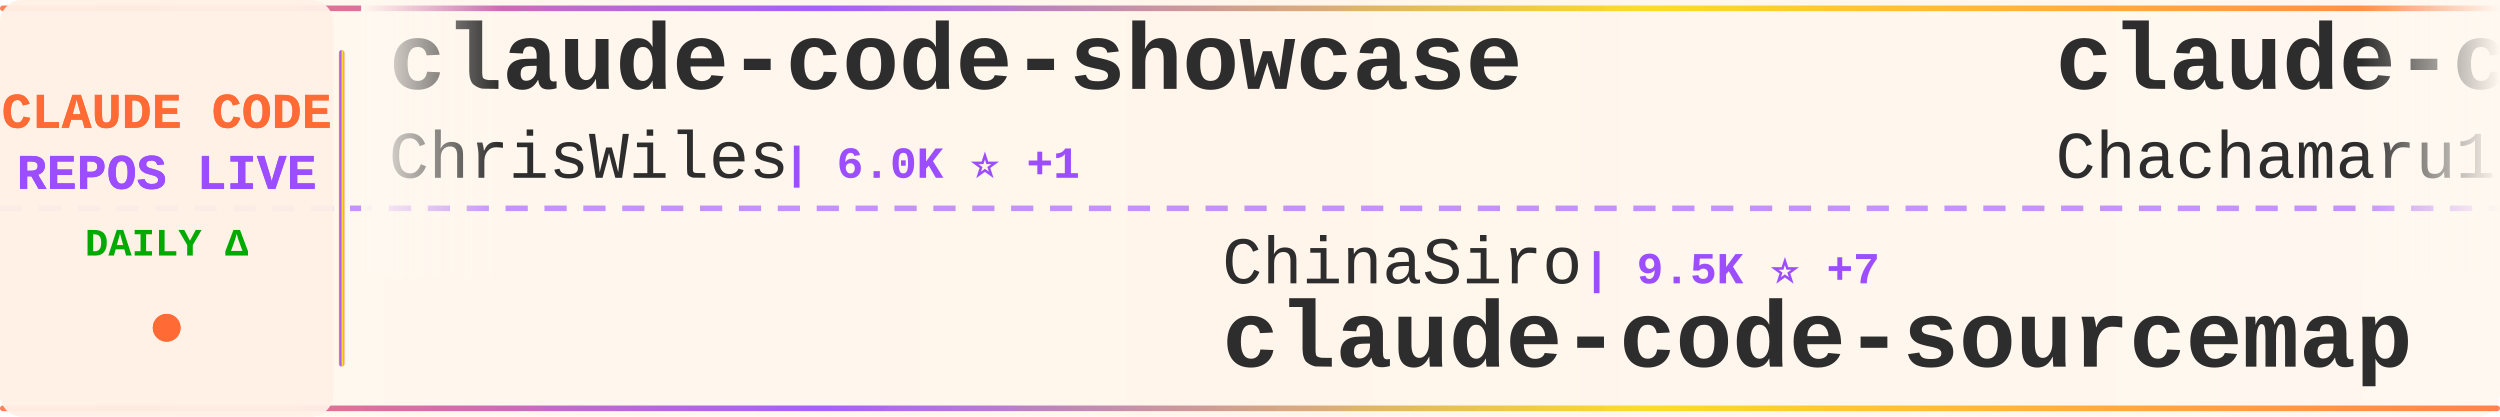
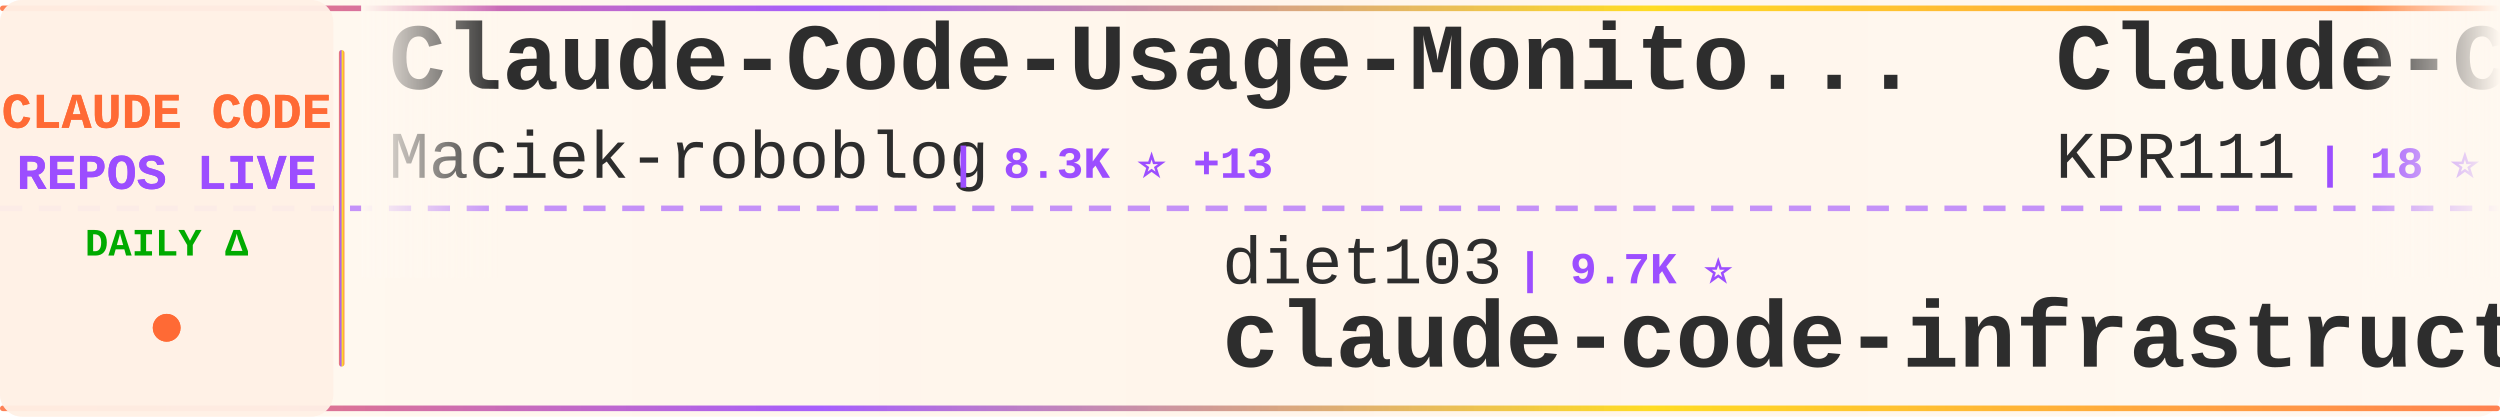
<svg xmlns="http://www.w3.org/2000/svg" width="900" height="150">
  <defs>
    <linearGradient id="tickerBg" x1="0%" y1="0%" x2="100%" y2="0%">
      <stop offset="0%" style="stop-color:#fff8f0;stop-opacity:0.98" />
      <stop offset="50%" style="stop-color:#fff5eb;stop-opacity:1" />
      <stop offset="100%" style="stop-color:#fff8f0;stop-opacity:0.98" />
    </linearGradient>
    <linearGradient id="borderGrad" x1="0%" y1="0%" x2="100%" y2="0%">
      <stop offset="0%" style="stop-color:#FF6B35;stop-opacity:0.85">
        <animate attributeName="stop-opacity" values="0.85;1;0.85" dur="2s" repeatCount="indefinite" />
      </stop>
      <stop offset="33%" style="stop-color:#9C4EFF;stop-opacity:0.9">
        <animate attributeName="stop-opacity" values="0.9;1;0.9" dur="2.2s" repeatCount="indefinite" />
      </stop>
      <stop offset="66%" style="stop-color:#FFD700;stop-opacity:0.85">
        <animate attributeName="stop-opacity" values="0.85;1;0.85" dur="1.8s" repeatCount="indefinite" />
      </stop>
      <stop offset="100%" style="stop-color:#FF6B35;stop-opacity:0.85">
        <animate attributeName="stop-opacity" values="0.85;1;0.85" dur="2s" repeatCount="indefinite" />
      </stop>
    </linearGradient>
    <filter id="textGlow">
      <feGaussianBlur stdDeviation="0.15" result="coloredBlur" />
      <feMerge>
        <feMergeNode in="coloredBlur" />
        <feMergeNode in="SourceGraphic" />
      </feMerge>
    </filter>
    <filter id="metricGlow">
      <feGaussianBlur stdDeviation="0.2" result="coloredBlur" />
      <feMerge>
        <feMergeNode in="coloredBlur" />
        <feMergeNode in="SourceGraphic" />
      </feMerge>
    </filter>
    <linearGradient id="leftFade" x1="0%" y1="0%" x2="100%" y2="0%">
      <stop offset="0%" style="stop-color:#fff8f0;stop-opacity:1" />
      <stop offset="100%" style="stop-color:#fff8f0;stop-opacity:0" />
    </linearGradient>
    <linearGradient id="rightFade" x1="0%" y1="0%" x2="100%" y2="0%">
      <stop offset="0%" style="stop-color:#fff8f0;stop-opacity:0" />
      <stop offset="100%" style="stop-color:#fff8f0;stop-opacity:1" />
    </linearGradient>
  </defs>
  <rect width="900" height="150" fill="url(#tickerBg)" rx="8" />
  <rect x="0" y="2" width="900" height="2" fill="url(#borderGrad)" rx="1" />
  <rect x="0" y="146" width="900" height="2" fill="url(#borderGrad)" rx="1" />
  <line x1="0" y1="75" x2="900" y2="75" stroke="#9C4EFF" stroke-width="2" stroke-dasharray="8 6" opacity="0.6" />
  <rect x="0" y="0" width="120" height="150" fill="#fff0e6" opacity="0.95" rx="8" />
  <text x="60" y="46" font-family="'Courier New', monospace" font-size="18" font-weight="bold" fill="#FF6B35" text-anchor="middle" filter="url(#textGlow)">
    CLAUDE CODE
  </text>
  <text x="60" y="68" font-family="'Courier New', monospace" font-size="18" font-weight="bold" fill="#9C4EFF" text-anchor="middle" filter="url(#textGlow)">
    REPOS LIVE
  </text>
  <text x="60" y="92" font-family="'Courier New', monospace" font-size="14" font-weight="bold" fill="#00aa00" text-anchor="middle">
    DAILY Δ
  </text>
  <circle cx="60" cy="118" r="5" fill="#FF6B35" filter="url(#metricGlow)">
    <animate attributeName="r" values="4;6;4" dur="1.5s" repeatCount="indefinite" />
    <animate attributeName="opacity" values="0.6;1;0.6" dur="1.5s" repeatCount="indefinite" />
  </circle>
  <rect x="122" y="18" width="2" height="114" fill="url(#borderGrad)" rx="1" />
  <clipPath id="tickerClip">
    <rect x="130" y="0" width="770" height="150" />
  </clipPath>
  <g clip-path="url(#tickerClip)">
    <g id="tickerItems">
      <animateTransform attributeName="transform" attributeType="XML" type="translate" from="0 0" to="-3000 0" dur="54s" repeatCount="indefinite" />
      <g transform="translate(0, 0)">
-         <text x="140" y="32" font-family="'Courier New', monospace" font-size="34" font-weight="bold" fill="#2d2d2d">claude-code-showcase</text>
-         <text x="140" y="64" font-family="'Courier New', monospace" font-size="24" font-weight="normal" fill="#2d2d2d" opacity="1.0">ChrisWiles</text>
-         <text x="282" y="64" font-family="'Courier New', monospace" font-size="16" font-weight="bold" fill="#9C4EFF"> | 6.0K ⭐ +1</text>
+         <text x="140" y="32" font-family="'Courier New', monospace" font-size="34" font-weight="bold" fill="#2d2d2d">Claude-Code-Usage-Monito...</text>
+         <text x="140" y="64" font-family="'Courier New', monospace" font-size="24" font-weight="normal" fill="#2d2d2d" opacity="1.0">Maciek-roboblog</text>
+         <text x="342" y="64" font-family="'Courier New', monospace" font-size="16" font-weight="bold" fill="#9C4EFF"> | 8.3K ⭐ +13</text>
      </g>
      <g transform="translate(300, 0)">
-         <text x="140" y="102" font-family="'Courier New', monospace" font-size="24" font-weight="normal" fill="#2d2d2d" opacity="1.0">ChinaSiro</text>
-         <text x="270" y="102" font-family="'Courier New', monospace" font-size="16" font-weight="bold" fill="#9C4EFF"> | 9.5K ⭐ +7</text>
-         <text x="140" y="132" font-family="'Courier New', monospace" font-size="34" font-weight="bold" fill="#2d2d2d">claude-code-sourcemap</text>
+         <text x="140" y="102" font-family="'Courier New', monospace" font-size="24" font-weight="normal" fill="#2d2d2d" opacity="1.0">diet103</text>
+         <text x="246" y="102" font-family="'Courier New', monospace" font-size="16" font-weight="bold" fill="#9C4EFF"> | 9.7K ⭐</text>
+         <text x="140" y="132" font-family="'Courier New', monospace" font-size="34" font-weight="bold" fill="#2d2d2d">claude-code-infrastructu...</text>
      </g>
      <g transform="translate(600, 0)">
-         <text x="140" y="32" font-family="'Courier New', monospace" font-size="34" font-weight="bold" fill="#2d2d2d">claude-code-harness</text>
-         <text x="140" y="64" font-family="'Courier New', monospace" font-size="24" font-weight="normal" fill="#2d2d2d" opacity="1.0">Chachamaru127</text>
-         <text x="318" y="64" font-family="'Courier New', monospace" font-size="16" font-weight="bold" fill="#9C4EFF"> | 2.9K ⭐ +11</text>
+         <text x="140" y="32" font-family="'Courier New', monospace" font-size="34" font-weight="bold" fill="#2d2d2d">Claude-Code</text>
+         <text x="140" y="64" font-family="'Courier New', monospace" font-size="24" font-weight="normal" fill="#2d2d2d" opacity="1.0">KPR111</text>
+         <text x="234" y="64" font-family="'Courier New', monospace" font-size="16" font-weight="bold" fill="#9C4EFF"> | 18 ⭐</text>
      </g>
      <g transform="translate(900, 0)">
-         <text x="140" y="102" font-family="'Courier New', monospace" font-size="24" font-weight="normal" fill="#2d2d2d" opacity="1.0">carlvellotti</text>
-         <text x="306" y="102" font-family="'Courier New', monospace" font-size="16" font-weight="bold" fill="#9C4EFF"> | 2.1K ⭐ +1</text>
-         <text x="140" y="132" font-family="'Courier New', monospace" font-size="34" font-weight="bold" fill="#2d2d2d">claude-code-pm-course</text>
+         <text x="140" y="102" font-family="'Courier New', monospace" font-size="24" font-weight="normal" fill="#2d2d2d" opacity="1.0">shanraisshan</text>
+         <text x="306" y="102" font-family="'Courier New', monospace" font-size="16" font-weight="bold" fill="#9C4EFF"> | 61.5K ⭐ +163</text>
+         <text x="140" y="132" font-family="'Courier New', monospace" font-size="34" font-weight="bold" fill="#2d2d2d">claude-code-best-practic...</text>
      </g>
      <g transform="translate(1200, 0)">
-         <text x="140" y="32" font-family="'Courier New', monospace" font-size="34" font-weight="bold" fill="#2d2d2d">Auto-claude-code-researc...</text>
-         <text x="140" y="64" font-family="'Courier New', monospace" font-size="24" font-weight="normal" fill="#2d2d2d" opacity="1.0">wanshuiyin</text>
-         <text x="282" y="64" font-family="'Courier New', monospace" font-size="16" font-weight="bold" fill="#9C4EFF"> | 12.8K ⭐ +53</text>
+         <text x="140" y="32" font-family="'Courier New', monospace" font-size="34" font-weight="bold" fill="#2d2d2d">claude-code-templates</text>
+         <text x="140" y="64" font-family="'Courier New', monospace" font-size="24" font-weight="normal" fill="#2d2d2d" opacity="1.0">davila7</text>
+         <text x="246" y="64" font-family="'Courier New', monospace" font-size="16" font-weight="bold" fill="#9C4EFF"> | 28.4K ⭐ +15</text>
      </g>
      <g transform="translate(1500, 0)">
-         <text x="140" y="102" font-family="'Courier New', monospace" font-size="24" font-weight="normal" fill="#2d2d2d" opacity="1.0">andrew-kramer-inno</text>
-         <text x="378" y="102" font-family="'Courier New', monospace" font-size="16" font-weight="bold" fill="#9C4EFF"> | 589 ⭐</text>
-         <text x="140" y="132" font-family="'Courier New', monospace" font-size="34" font-weight="bold" fill="#2d2d2d">claude-code-source-build</text>
+         <text x="140" y="102" font-family="'Courier New', monospace" font-size="24" font-weight="normal" fill="#2d2d2d" opacity="1.0">ChrisWiles</text>
+         <text x="282" y="102" font-family="'Courier New', monospace" font-size="16" font-weight="bold" fill="#9C4EFF"> | 6.0K ⭐</text>
+         <text x="140" y="132" font-family="'Courier New', monospace" font-size="34" font-weight="bold" fill="#2d2d2d">claude-code-showcase</text>
      </g>
      <g transform="translate(1800, 0)">
-         <text x="140" y="32" font-family="'Courier New', monospace" font-size="34" font-weight="bold" fill="#2d2d2d">Claude-code</text>
-         <text x="140" y="64" font-family="'Courier New', monospace" font-size="24" font-weight="normal" fill="#2d2d2d" opacity="1.0">fazxes</text>
-         <text x="234" y="64" font-family="'Courier New', monospace" font-size="16" font-weight="bold" fill="#9C4EFF"> | 222 ⭐</text>
+         <text x="140" y="32" font-family="'Courier New', monospace" font-size="34" font-weight="bold" fill="#2d2d2d">claude-code-tudou</text>
+         <text x="140" y="64" font-family="'Courier New', monospace" font-size="24" font-weight="normal" fill="#2d2d2d" opacity="1.0">AICoderTudou</text>
+         <text x="306" y="64" font-family="'Courier New', monospace" font-size="16" font-weight="bold" fill="#9C4EFF"> | 498 ⭐</text>
      </g>
      <g transform="translate(2100, 0)">
-         <text x="140" y="102" font-family="'Courier New', monospace" font-size="24" font-weight="normal" fill="#2d2d2d" opacity="1.0">ponponon</text>
-         <text x="258" y="102" font-family="'Courier New', monospace" font-size="16" font-weight="bold" fill="#9C4EFF"> | 2.3K ⭐ +1</text>
-         <text x="140" y="132" font-family="'Courier New', monospace" font-size="34" font-weight="bold" fill="#2d2d2d">claude_code_src</text>
+         <text x="140" y="102" font-family="'Courier New', monospace" font-size="24" font-weight="normal" fill="#2d2d2d" opacity="1.0">ghuntley</text>
+         <text x="258" y="102" font-family="'Courier New', monospace" font-size="16" font-weight="bold" fill="#9C4EFF"> | 986 ⭐</text>
+         <text x="140" y="132" font-family="'Courier New', monospace" font-size="34" font-weight="bold" fill="#2d2d2d">claude-code-source-code-...</text>
      </g>
      <g transform="translate(2400, 0)">
-         <text x="140" y="32" font-family="'Courier New', monospace" font-size="34" font-weight="bold" fill="#2d2d2d">claude-code-templates</text>
-         <text x="140" y="64" font-family="'Courier New', monospace" font-size="24" font-weight="normal" fill="#2d2d2d" opacity="1.0">davila7</text>
-         <text x="246" y="64" font-family="'Courier New', monospace" font-size="16" font-weight="bold" fill="#9C4EFF"> | 28.4K ⭐ +14</text>
+         <text x="140" y="32" font-family="'Courier New', monospace" font-size="34" font-weight="bold" fill="#2d2d2d">Claude-code</text>
+         <text x="140" y="64" font-family="'Courier New', monospace" font-size="24" font-weight="normal" fill="#2d2d2d" opacity="1.0">zstmfhy</text>
+         <text x="246" y="64" font-family="'Courier New', monospace" font-size="16" font-weight="bold" fill="#9C4EFF"> | 190 ⭐</text>
      </g>
      <g transform="translate(2700, 0)">
-         <text x="140" y="102" font-family="'Courier New', monospace" font-size="24" font-weight="normal" fill="#2d2d2d" opacity="1.0">KPR111</text>
-         <text x="234" y="102" font-family="'Courier New', monospace" font-size="16" font-weight="bold" fill="#9C4EFF"> | 18 ⭐</text>
-         <text x="140" y="132" font-family="'Courier New', monospace" font-size="34" font-weight="bold" fill="#2d2d2d">Claude-Code</text>
+         <text x="140" y="102" font-family="'Courier New', monospace" font-size="24" font-weight="normal" fill="#2d2d2d" opacity="1.0">777genius</text>
+         <text x="270" y="102" font-family="'Courier New', monospace" font-size="16" font-weight="bold" fill="#9C4EFF"> | 916 ⭐</text>
+         <text x="140" y="132" font-family="'Courier New', monospace" font-size="34" font-weight="bold" fill="#2d2d2d">claude-code-source-code</text>
      </g>
      <g transform="translate(3000, 0)">
-         <text x="140" y="32" font-family="'Courier New', monospace" font-size="34" font-weight="bold" fill="#2d2d2d">claude-code-showcase</text>
-         <text x="140" y="64" font-family="'Courier New', monospace" font-size="24" font-weight="normal" fill="#2d2d2d" opacity="1.0">ChrisWiles</text>
-         <text x="282" y="64" font-family="'Courier New', monospace" font-size="16" font-weight="bold" fill="#9C4EFF"> | 6.0K ⭐ +1</text>
+         <text x="140" y="32" font-family="'Courier New', monospace" font-size="34" font-weight="bold" fill="#2d2d2d">Claude-Code-Usage-Monito...</text>
+         <text x="140" y="64" font-family="'Courier New', monospace" font-size="24" font-weight="normal" fill="#2d2d2d" opacity="1.0">Maciek-roboblog</text>
+         <text x="342" y="64" font-family="'Courier New', monospace" font-size="16" font-weight="bold" fill="#9C4EFF"> | 8.3K ⭐ +13</text>
      </g>
      <g transform="translate(3300, 0)">
-         <text x="140" y="102" font-family="'Courier New', monospace" font-size="24" font-weight="normal" fill="#2d2d2d" opacity="1.0">ChinaSiro</text>
-         <text x="270" y="102" font-family="'Courier New', monospace" font-size="16" font-weight="bold" fill="#9C4EFF"> | 9.5K ⭐ +7</text>
-         <text x="140" y="132" font-family="'Courier New', monospace" font-size="34" font-weight="bold" fill="#2d2d2d">claude-code-sourcemap</text>
+         <text x="140" y="102" font-family="'Courier New', monospace" font-size="24" font-weight="normal" fill="#2d2d2d" opacity="1.0">diet103</text>
+         <text x="246" y="102" font-family="'Courier New', monospace" font-size="16" font-weight="bold" fill="#9C4EFF"> | 9.7K ⭐</text>
+         <text x="140" y="132" font-family="'Courier New', monospace" font-size="34" font-weight="bold" fill="#2d2d2d">claude-code-infrastructu...</text>
      </g>
      <g transform="translate(3600, 0)">
-         <text x="140" y="32" font-family="'Courier New', monospace" font-size="34" font-weight="bold" fill="#2d2d2d">claude-code-harness</text>
-         <text x="140" y="64" font-family="'Courier New', monospace" font-size="24" font-weight="normal" fill="#2d2d2d" opacity="1.0">Chachamaru127</text>
-         <text x="318" y="64" font-family="'Courier New', monospace" font-size="16" font-weight="bold" fill="#9C4EFF"> | 2.9K ⭐ +11</text>
+         <text x="140" y="32" font-family="'Courier New', monospace" font-size="34" font-weight="bold" fill="#2d2d2d">Claude-Code</text>
+         <text x="140" y="64" font-family="'Courier New', monospace" font-size="24" font-weight="normal" fill="#2d2d2d" opacity="1.0">KPR111</text>
+         <text x="234" y="64" font-family="'Courier New', monospace" font-size="16" font-weight="bold" fill="#9C4EFF"> | 18 ⭐</text>
      </g>
      <g transform="translate(3900, 0)">
-         <text x="140" y="102" font-family="'Courier New', monospace" font-size="24" font-weight="normal" fill="#2d2d2d" opacity="1.0">carlvellotti</text>
-         <text x="306" y="102" font-family="'Courier New', monospace" font-size="16" font-weight="bold" fill="#9C4EFF"> | 2.1K ⭐ +1</text>
-         <text x="140" y="132" font-family="'Courier New', monospace" font-size="34" font-weight="bold" fill="#2d2d2d">claude-code-pm-course</text>
+         <text x="140" y="102" font-family="'Courier New', monospace" font-size="24" font-weight="normal" fill="#2d2d2d" opacity="1.0">shanraisshan</text>
+         <text x="306" y="102" font-family="'Courier New', monospace" font-size="16" font-weight="bold" fill="#9C4EFF"> | 61.5K ⭐ +163</text>
+         <text x="140" y="132" font-family="'Courier New', monospace" font-size="34" font-weight="bold" fill="#2d2d2d">claude-code-best-practic...</text>
      </g>
    </g>
  </g>
  <rect x="130" y="0" width="50" height="100" fill="url(#leftFade)" />
  <rect x="850" y="0" width="50" height="100" fill="url(#rightFade)" />
</svg>
